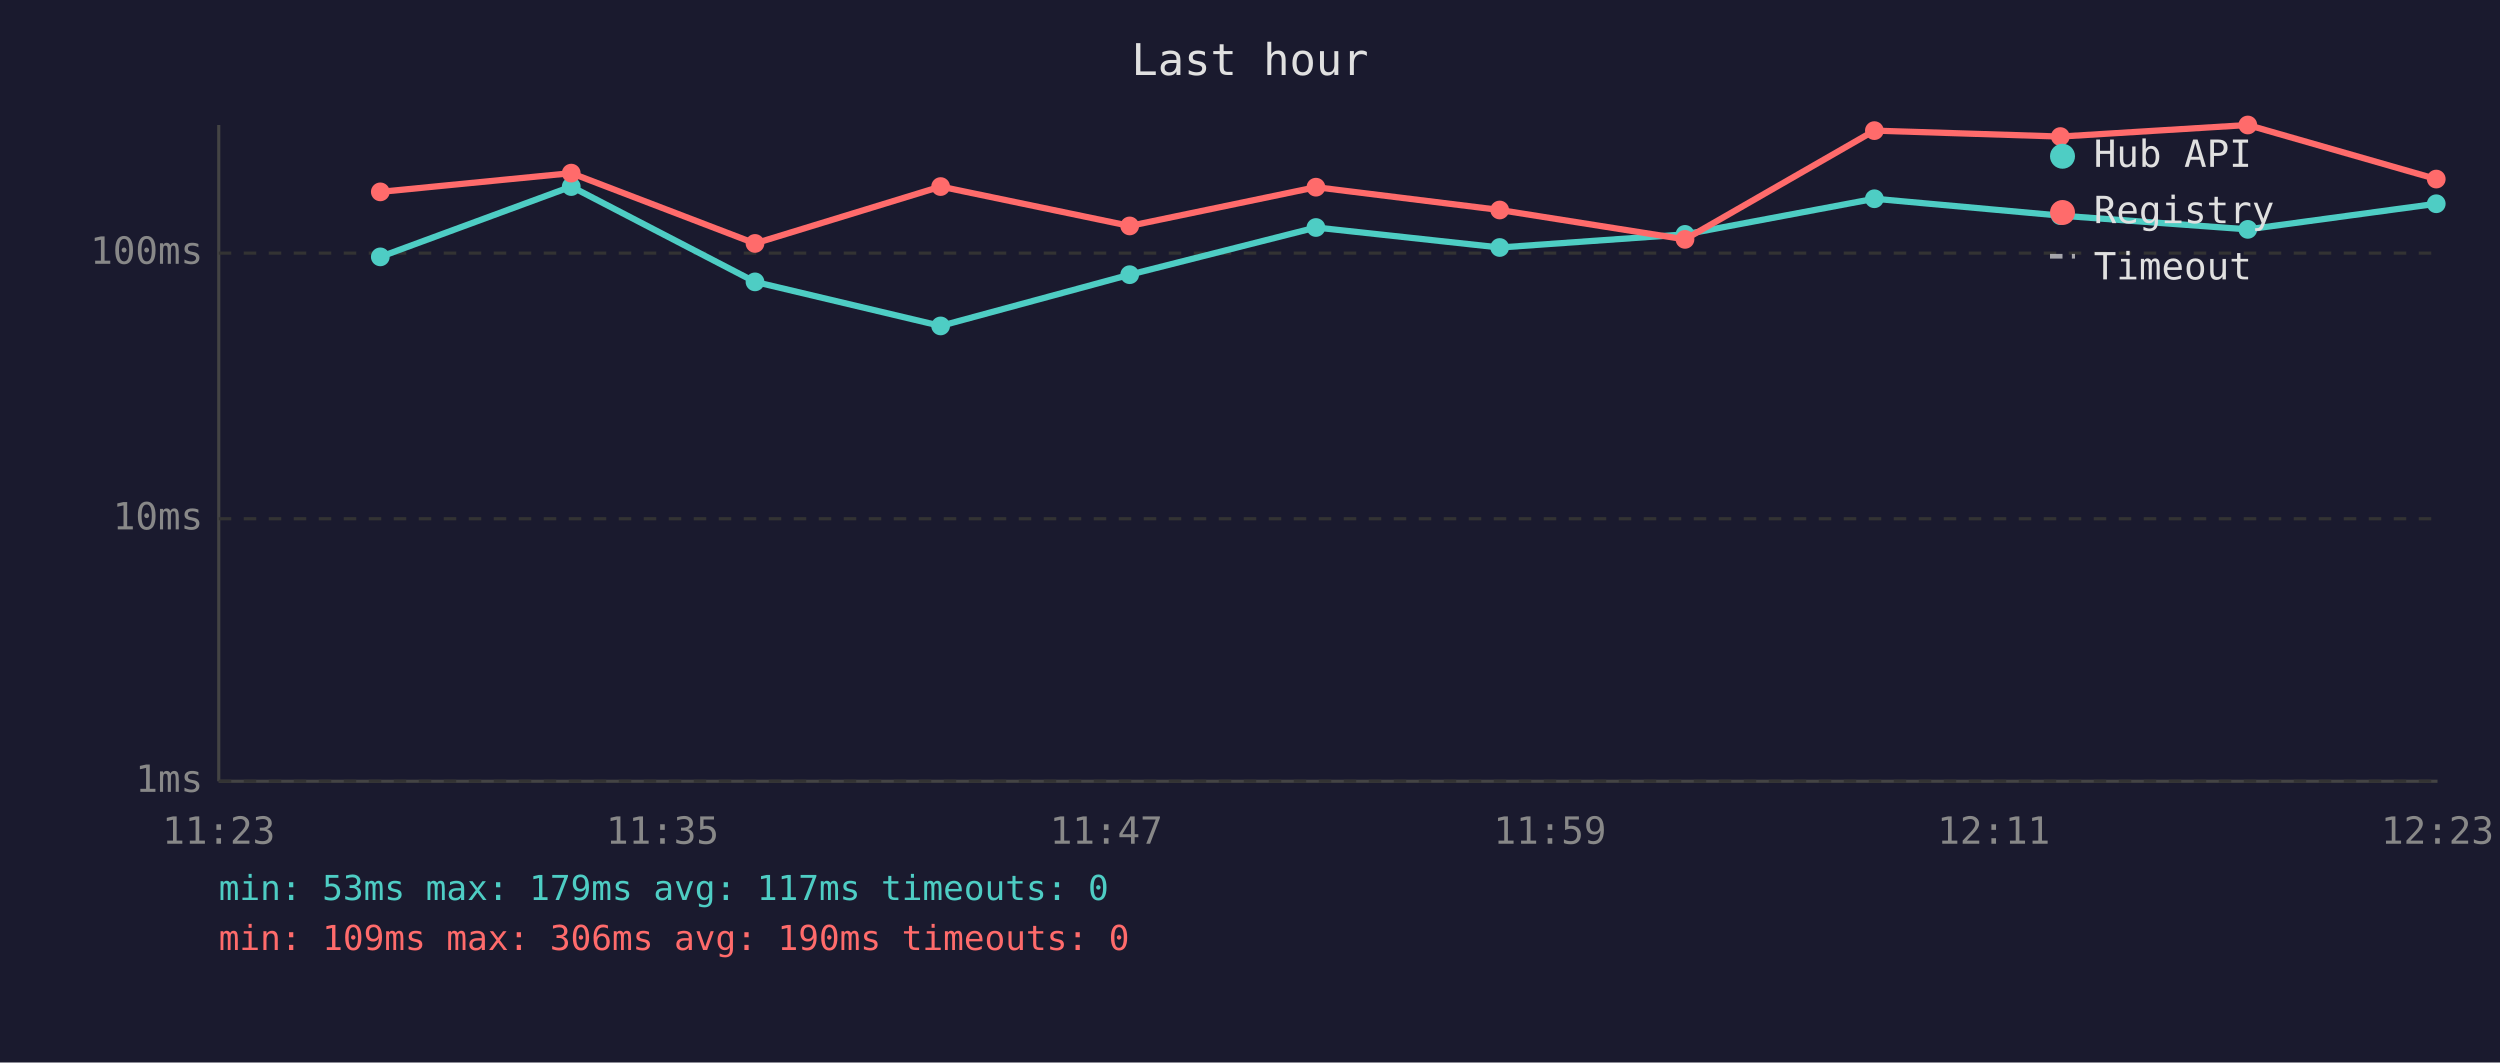
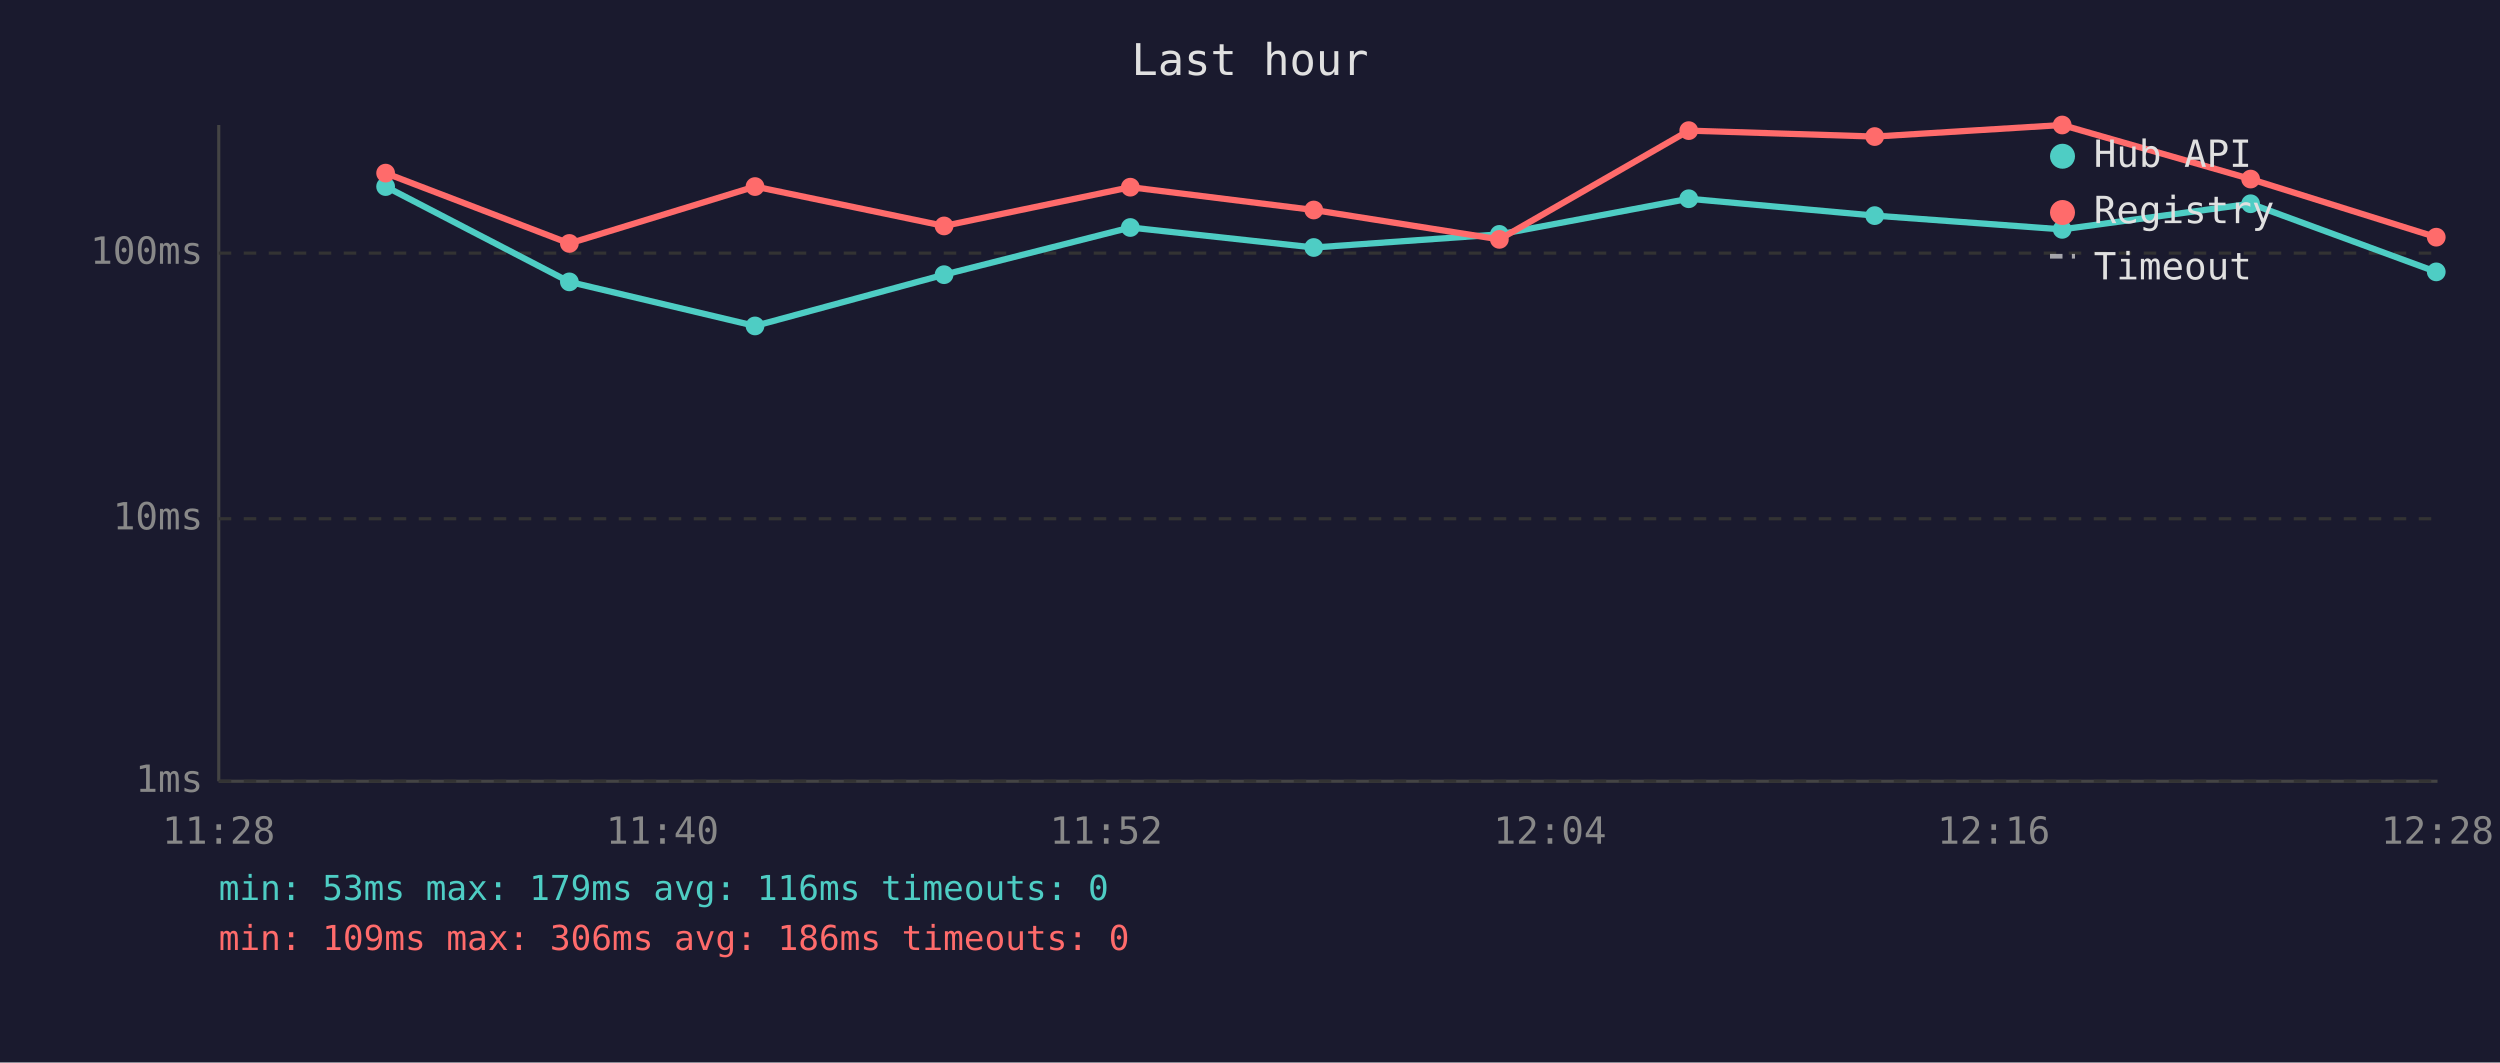
<svg xmlns="http://www.w3.org/2000/svg" viewBox="0 0 800 340" font-family="monospace" font-size="12">
  <rect width="800" height="340" fill="#1a1a2e" />
  <text x="400" y="24" fill="#e0e0e0" font-size="14" text-anchor="middle">Last hour</text>
  <line x1="70" y1="40" x2="70" y2="250" stroke="#444" stroke-width="1" />
  <line x1="70" y1="250" x2="780" y2="250" stroke="#444" stroke-width="1" />
  <line x1="70" y1="250" x2="780" y2="250" stroke="#333" stroke-width="1" stroke-dasharray="4" />
  <text x="65" y="250" fill="#888" text-anchor="end" dominant-baseline="middle">1ms</text>
  <line x1="70" y1="166" x2="780" y2="166" stroke="#333" stroke-width="1" stroke-dasharray="4" />
  <text x="65" y="166" fill="#888" text-anchor="end" dominant-baseline="middle">10ms</text>
  <line x1="70" y1="81" x2="780" y2="81" stroke="#333" stroke-width="1" stroke-dasharray="4" />
  <text x="65" y="81" fill="#888" text-anchor="end" dominant-baseline="middle">100ms</text>
-   <text x="70" y="270" fill="#888" text-anchor="middle">11:23</text>
-   <text x="212" y="270" fill="#888" text-anchor="middle">11:35</text>
-   <text x="354" y="270" fill="#888" text-anchor="middle">11:47</text>
-   <text x="496" y="270" fill="#888" text-anchor="middle">11:59</text>
-   <text x="638" y="270" fill="#888" text-anchor="middle">12:11</text>
-   <text x="780" y="270" fill="#888" text-anchor="middle">12:23</text>
-   <polyline points="121.7,82.2 182.8,59.7 241.6,90.2 301.0,104.3 361.5,87.9 421.1,72.8 479.9,79.2 539.2,75.0 599.8,63.6 659.3,69.0 719.3,73.4 779.6,65.2" fill="none" stroke="#4ecdc4" stroke-width="2" opacity="1" />
-   <circle cx="121.7" cy="82.2" r="3" fill="#4ecdc4" />
-   <circle cx="182.8" cy="59.7" r="3" fill="#4ecdc4" />
-   <circle cx="241.6" cy="90.2" r="3" fill="#4ecdc4" />
-   <circle cx="301.0" cy="104.3" r="3" fill="#4ecdc4" />
-   <circle cx="361.5" cy="87.9" r="3" fill="#4ecdc4" />
-   <circle cx="421.1" cy="72.8" r="3" fill="#4ecdc4" />
-   <circle cx="479.9" cy="79.2" r="3" fill="#4ecdc4" />
-   <circle cx="539.2" cy="75.0" r="3" fill="#4ecdc4" />
-   <circle cx="599.8" cy="63.6" r="3" fill="#4ecdc4" />
-   <circle cx="659.3" cy="69.0" r="3" fill="#4ecdc4" />
-   <circle cx="719.3" cy="73.4" r="3" fill="#4ecdc4" />
-   <circle cx="779.6" cy="65.2" r="3" fill="#4ecdc4" />
-   <polyline points="121.7,61.4 182.8,55.4 241.6,77.9 301.0,59.7 361.5,72.3 421.1,59.9 479.9,67.2 539.2,76.6 599.8,41.8 659.3,43.7 719.3,40.0 779.6,57.3" fill="none" stroke="#ff6b6b" stroke-width="2" opacity="1" />
-   <circle cx="121.7" cy="61.4" r="3" fill="#ff6b6b" />
-   <circle cx="182.8" cy="55.4" r="3" fill="#ff6b6b" />
-   <circle cx="241.6" cy="77.9" r="3" fill="#ff6b6b" />
-   <circle cx="301.0" cy="59.7" r="3" fill="#ff6b6b" />
-   <circle cx="361.5" cy="72.3" r="3" fill="#ff6b6b" />
-   <circle cx="421.1" cy="59.9" r="3" fill="#ff6b6b" />
-   <circle cx="479.9" cy="67.2" r="3" fill="#ff6b6b" />
-   <circle cx="539.2" cy="76.6" r="3" fill="#ff6b6b" />
-   <circle cx="599.8" cy="41.8" r="3" fill="#ff6b6b" />
-   <circle cx="659.3" cy="43.7" r="3" fill="#ff6b6b" />
-   <circle cx="719.3" cy="40.0" r="3" fill="#ff6b6b" />
-   <circle cx="779.6" cy="57.3" r="3" fill="#ff6b6b" />
+   <text x="70" y="270" fill="#888" text-anchor="middle">11:28</text>
+   <text x="212" y="270" fill="#888" text-anchor="middle">11:40</text>
+   <text x="354" y="270" fill="#888" text-anchor="middle">11:52</text>
+   <text x="496" y="270" fill="#888" text-anchor="middle">12:04</text>
+   <text x="638" y="270" fill="#888" text-anchor="middle">12:16</text>
+   <text x="780" y="270" fill="#888" text-anchor="middle">12:28</text>
+   <polyline points="123.4,59.7 182.2,90.2 241.6,104.3 302.1,87.9 361.7,72.8 420.4,79.2 479.8,75.0 540.4,63.6 599.9,69.0 659.9,73.4 720.2,65.2 779.6,87.0" fill="none" stroke="#4ecdc4" stroke-width="2" opacity="1" />
+   <circle cx="123.4" cy="59.7" r="3" fill="#4ecdc4" />
+   <circle cx="182.2" cy="90.2" r="3" fill="#4ecdc4" />
+   <circle cx="241.6" cy="104.3" r="3" fill="#4ecdc4" />
+   <circle cx="302.1" cy="87.9" r="3" fill="#4ecdc4" />
+   <circle cx="361.7" cy="72.8" r="3" fill="#4ecdc4" />
+   <circle cx="420.4" cy="79.2" r="3" fill="#4ecdc4" />
+   <circle cx="479.8" cy="75.0" r="3" fill="#4ecdc4" />
+   <circle cx="540.4" cy="63.6" r="3" fill="#4ecdc4" />
+   <circle cx="599.9" cy="69.0" r="3" fill="#4ecdc4" />
+   <circle cx="659.9" cy="73.4" r="3" fill="#4ecdc4" />
+   <circle cx="720.2" cy="65.2" r="3" fill="#4ecdc4" />
+   <circle cx="779.6" cy="87.0" r="3" fill="#4ecdc4" />
+   <polyline points="123.4,55.4 182.2,77.9 241.6,59.7 302.1,72.3 361.7,59.9 420.4,67.2 479.8,76.6 540.4,41.8 599.9,43.7 659.9,40.0 720.2,57.3 779.6,75.9" fill="none" stroke="#ff6b6b" stroke-width="2" opacity="1" />
+   <circle cx="123.4" cy="55.4" r="3" fill="#ff6b6b" />
+   <circle cx="182.2" cy="77.9" r="3" fill="#ff6b6b" />
+   <circle cx="241.6" cy="59.7" r="3" fill="#ff6b6b" />
+   <circle cx="302.1" cy="72.3" r="3" fill="#ff6b6b" />
+   <circle cx="361.7" cy="59.9" r="3" fill="#ff6b6b" />
+   <circle cx="420.4" cy="67.2" r="3" fill="#ff6b6b" />
+   <circle cx="479.8" cy="76.6" r="3" fill="#ff6b6b" />
+   <circle cx="540.4" cy="41.8" r="3" fill="#ff6b6b" />
+   <circle cx="599.9" cy="43.7" r="3" fill="#ff6b6b" />
+   <circle cx="659.9" cy="40.0" r="3" fill="#ff6b6b" />
+   <circle cx="720.2" cy="57.3" r="3" fill="#ff6b6b" />
+   <circle cx="779.6" cy="75.9" r="3" fill="#ff6b6b" />
  <circle cx="660" cy="50" r="4" fill="#4ecdc4" />
  <text x="670" y="50" fill="#e0e0e0" dominant-baseline="middle">Hub API</text>
  <circle cx="660" cy="68" r="4" fill="#ff6b6b" />
  <text x="670" y="68" fill="#e0e0e0" dominant-baseline="middle">Registry</text>
  <line x1="656" y1="82" x2="664" y2="82" stroke="#e0e0e0" stroke-width="1.5" stroke-dasharray="4,3" opacity="0.7" />
  <text x="670" y="86" fill="#e0e0e0" dominant-baseline="middle">Timeout</text>
-   <text x="70" y="288" fill="#4ecdc4" font-size="11">min: 53ms  max: 179ms  avg: 117ms  timeouts: 0</text>
-   <text x="70" y="304" fill="#ff6b6b" font-size="11">min: 109ms  max: 306ms  avg: 190ms  timeouts: 0</text>
+   <text x="70" y="288" fill="#4ecdc4" font-size="11">min: 53ms  max: 179ms  avg: 116ms  timeouts: 0</text>
+   <text x="70" y="304" fill="#ff6b6b" font-size="11">min: 109ms  max: 306ms  avg: 186ms  timeouts: 0</text>
</svg>
